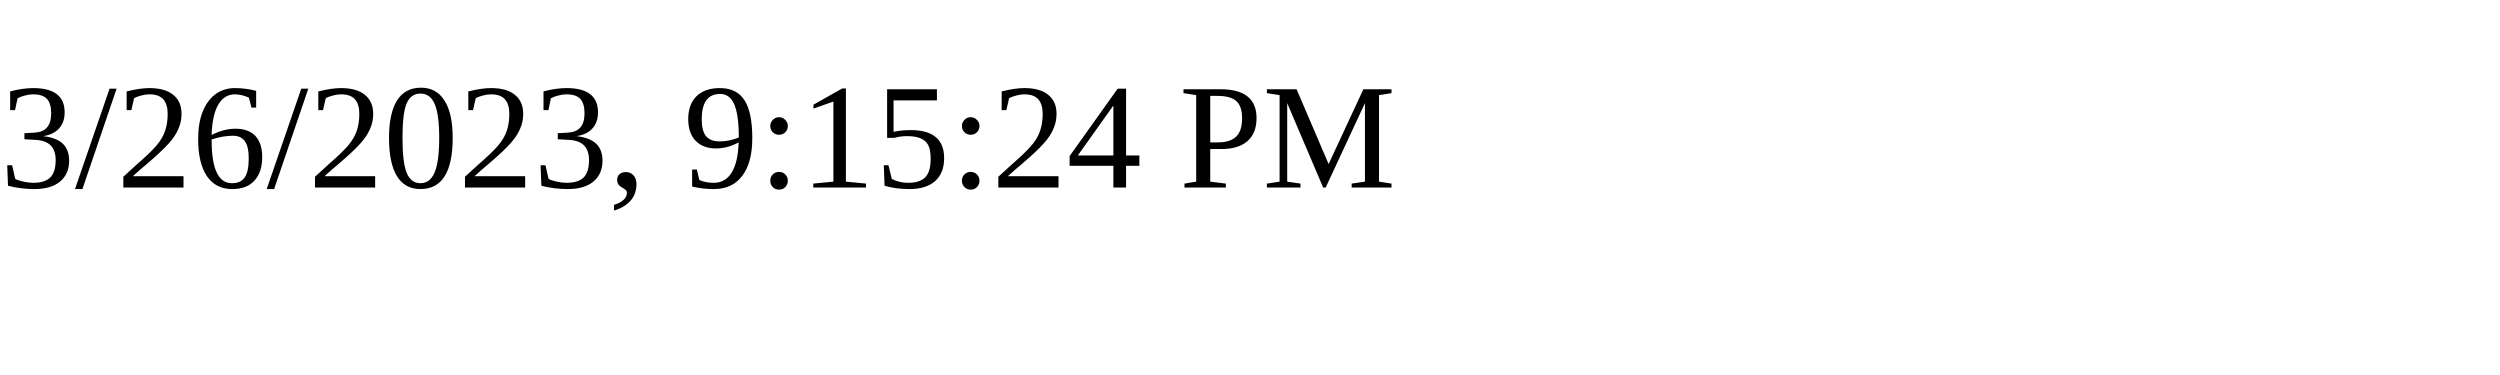
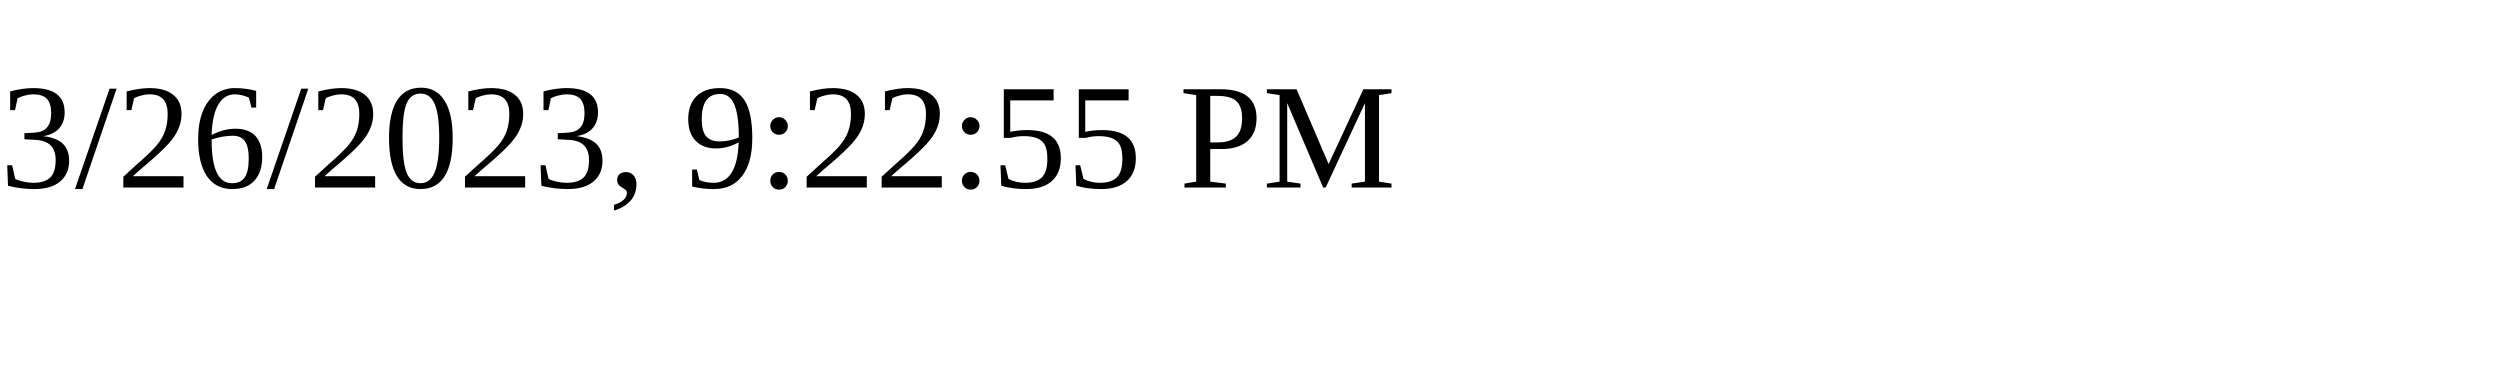
<svg xmlns="http://www.w3.org/2000/svg" height="30" width="200">
-   <text x="0" y="15">3/26/2023, 9:15:24 PM</text>
+   <text x="0" y="15">3/26/2023, 9:22:55 PM</text>
</svg>
